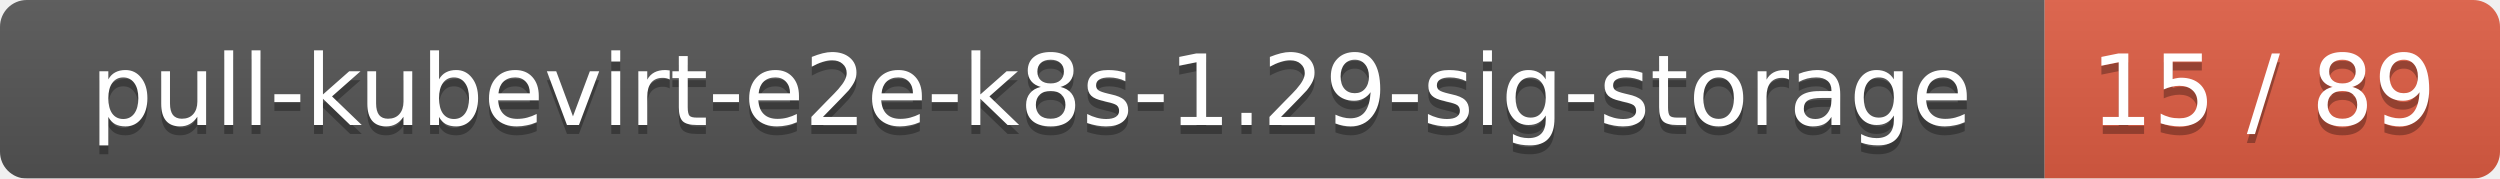
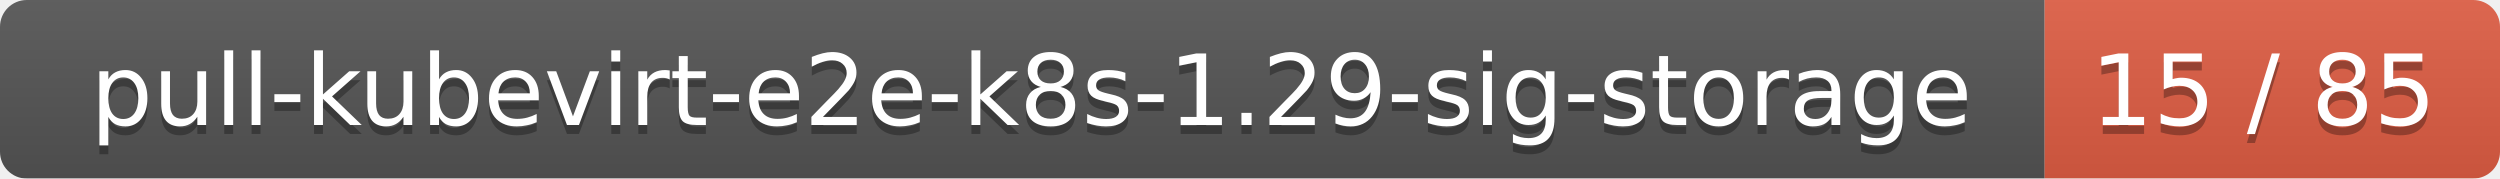
<svg xmlns="http://www.w3.org/2000/svg" width="280" height="20">
  <linearGradient id="smooth" x2="0" y2="100%">
    <stop offset="0" stop-color="#bbb" stop-opacity=".1" />
    <stop offset="1" stop-opacity=".1" />
  </linearGradient>
  <mask id="round">
    <rect width="280" height="20" rx="3" fill="#fff" />
  </mask>
  <g mask="url(#round)">
    <rect width="229" height="20" fill="#555" />
    <rect x="229" width="51" height="20" fill="#e05d44" />
    <rect width="280" height="20" fill="url(#smooth)" />
  </g>
  <g fill="#fff" text-anchor="middle" font-family="DejaVu Sans,Verdana,Geneva,sans-serif" font-size="11">
    <text x="115.5" y="15" fill="#010101" fill-opacity=".3">pull-kubevirt-e2e-k8s-1.29-sig-storage</text>
    <text x="115.5" y="14">pull-kubevirt-e2e-k8s-1.29-sig-storage</text>
-     <text x="253.5" y="15" fill="#010101" fill-opacity=".3">15 / 89</text>
-     <text x="253.5" y="14">15 / 89</text>
+     <text x="253.5" y="15" fill="#010101" fill-opacity=".3">15 / 85</text>
+     <text x="253.5" y="14">15 / 85</text>
  </g>
</svg>
